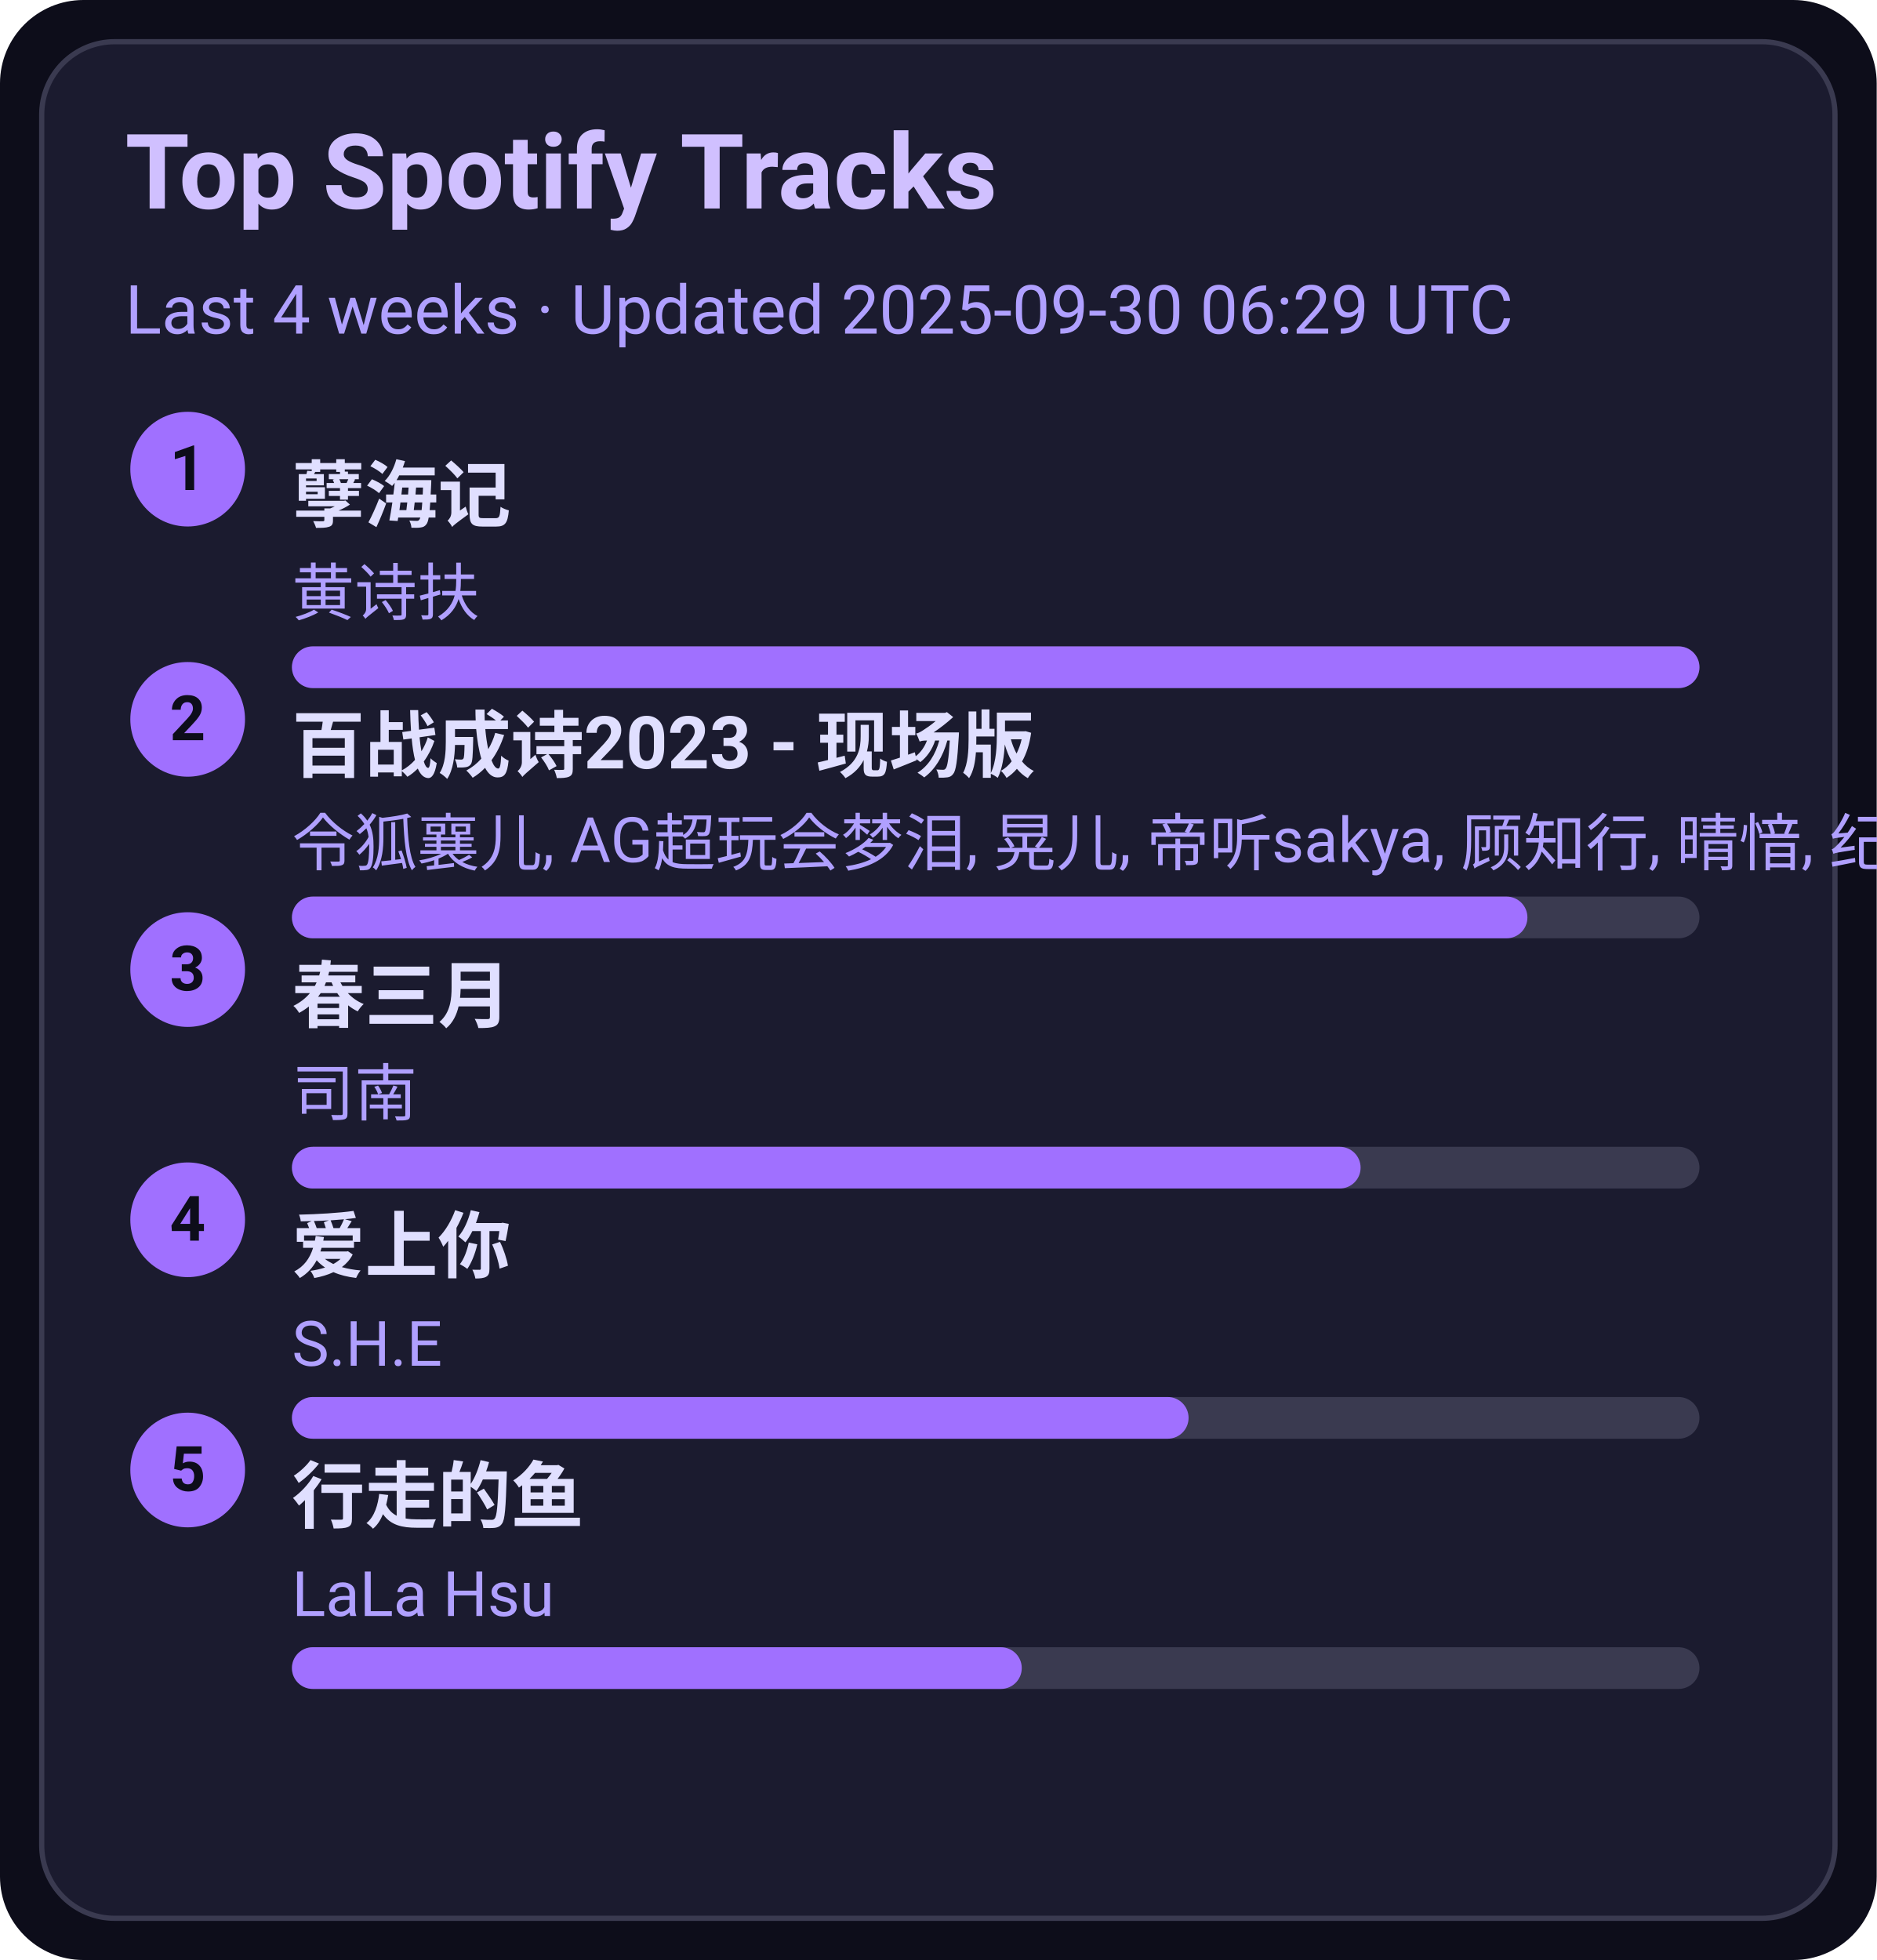
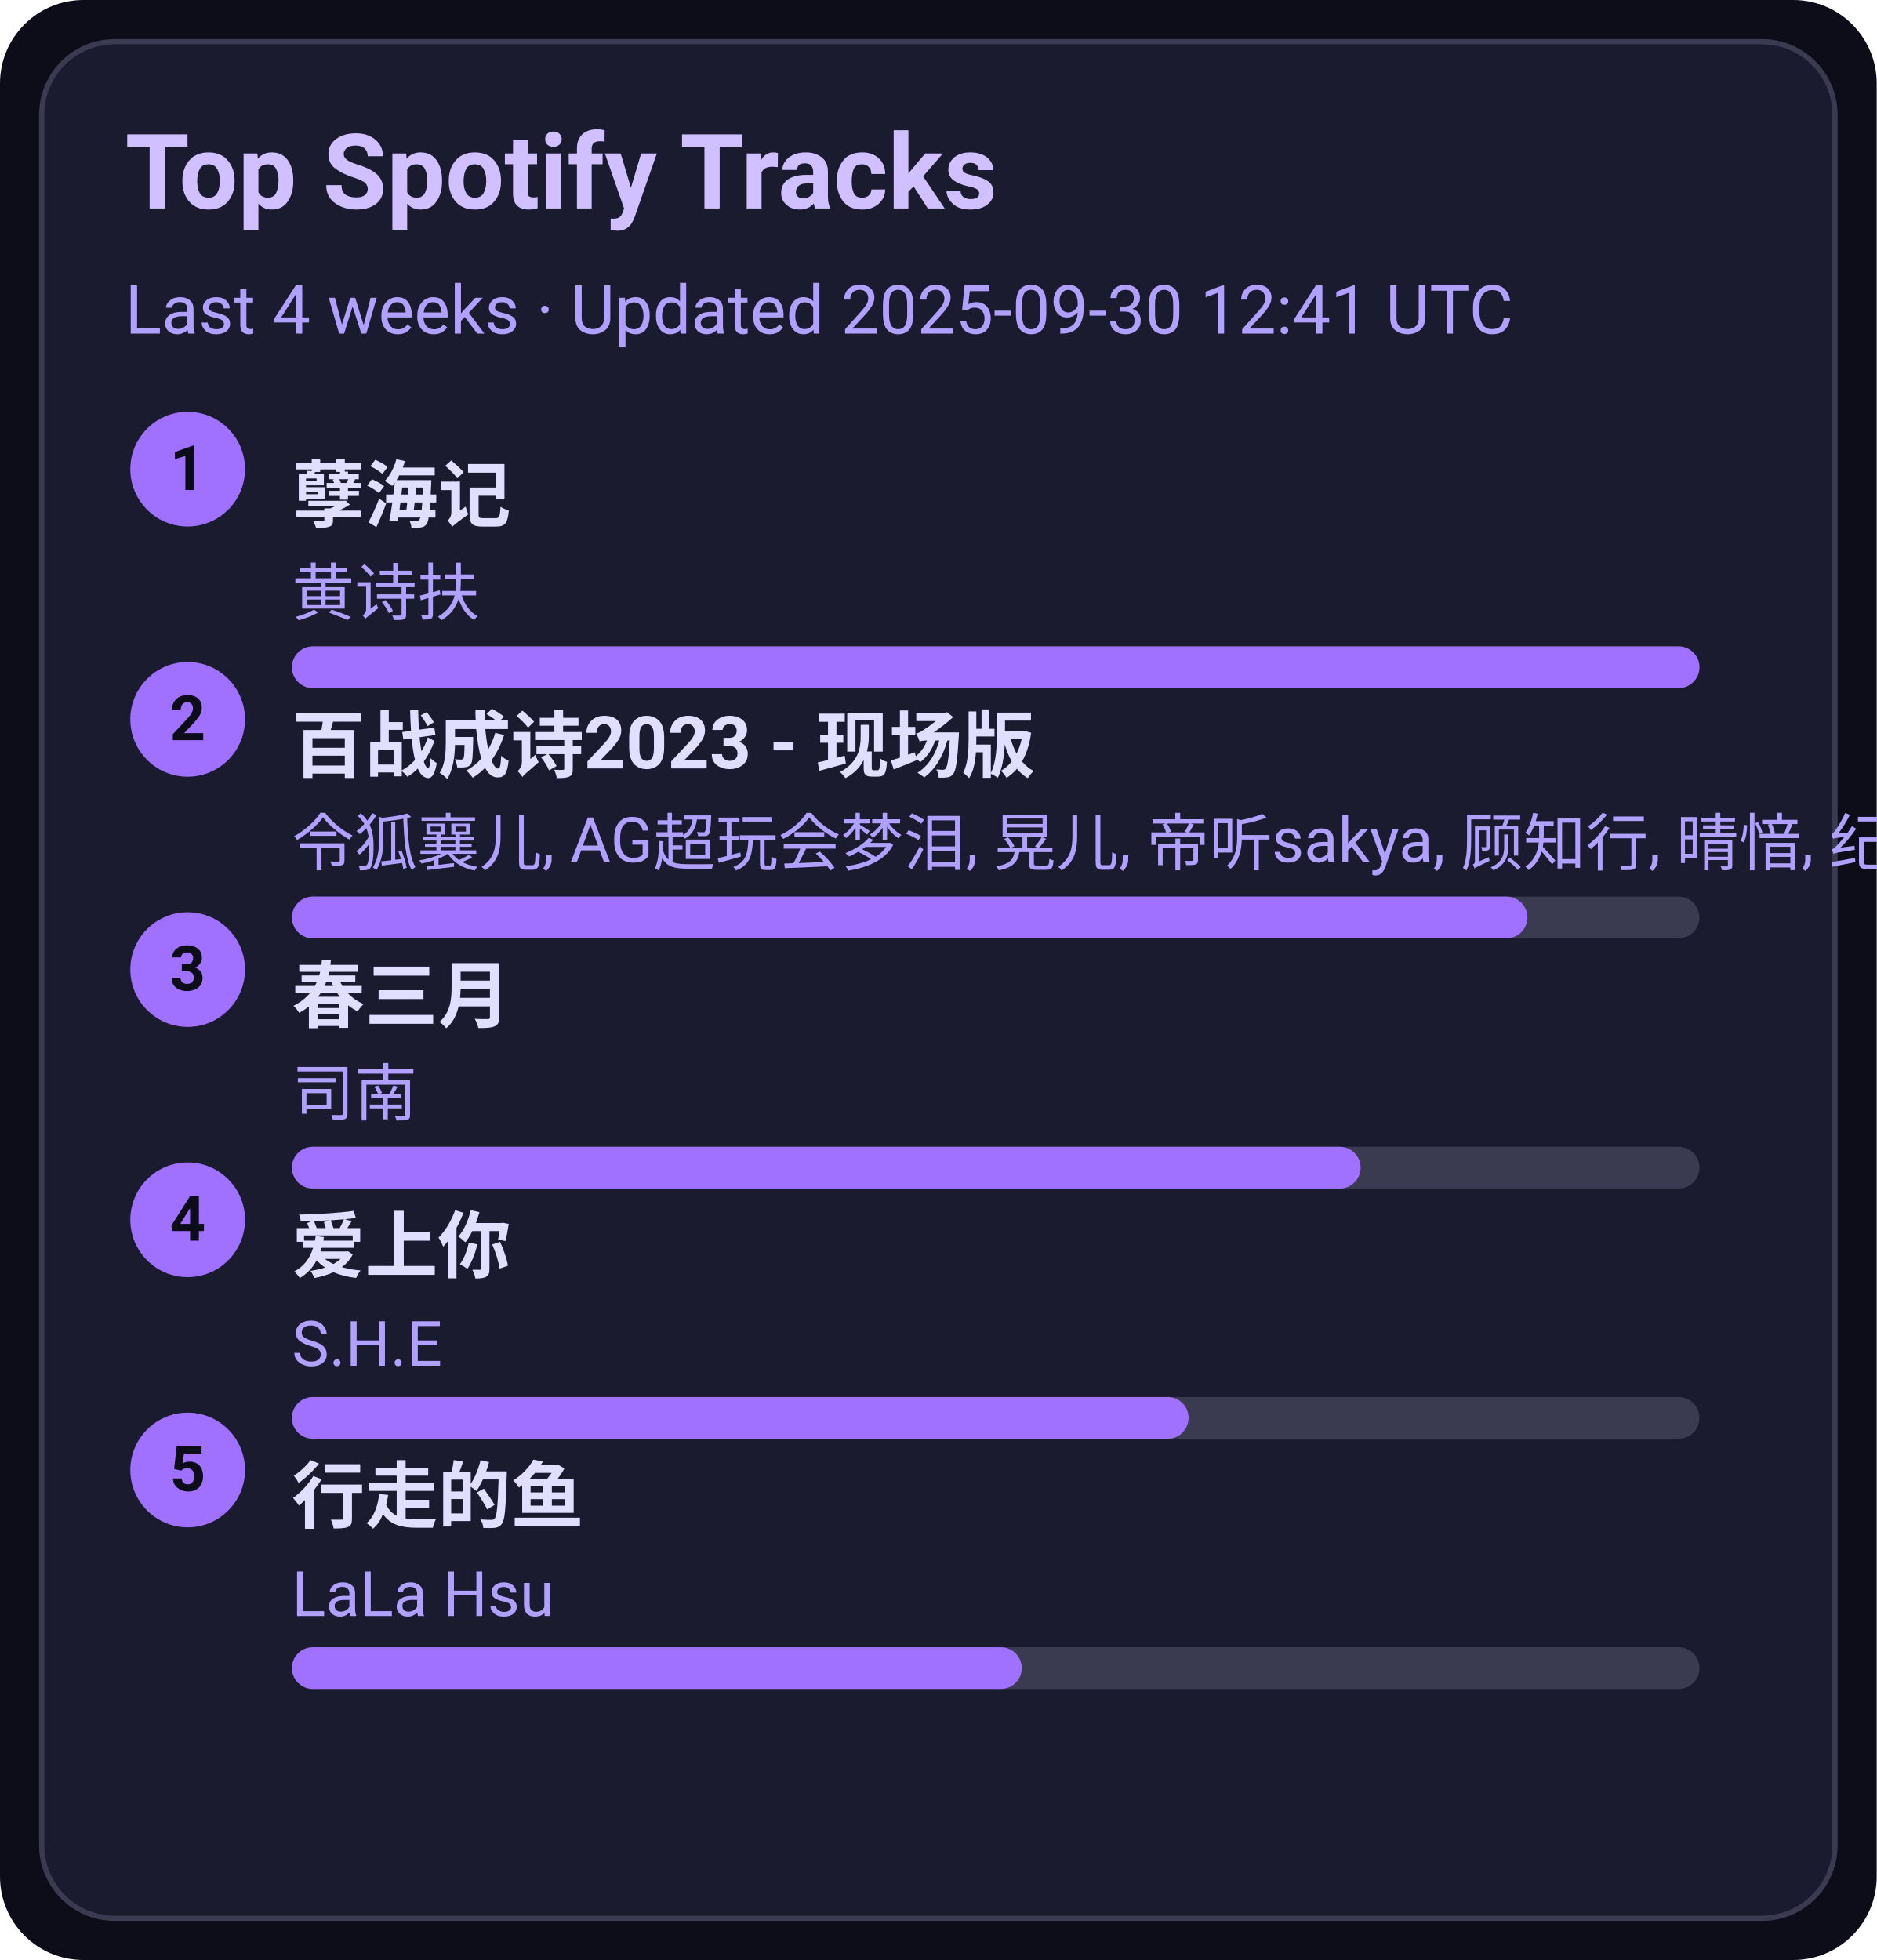
<svg xmlns="http://www.w3.org/2000/svg" width="360" height="376" viewBox="0 0 360 376">
  <style>text{font-family:-apple-system,BlinkMacSystemFont,Segoe UI,Roboto,Ubuntu,Helvetica Neue,Arial,Noto Sans,sans-serif}</style>
  <rect width="360" height="376" rx="16" fill="#0d0d1a" />
  <rect x="8" y="8" width="344" height="360" rx="14" fill="#1b1b2f" stroke="#3a3a50" />
  <text x="24" y="40" font-size="20" fill="#d0c0ff" font-weight="600">Top Spotify Tracks</text>
-   <text x="24" y="64" font-size="13" fill="#b0a0ff">Last 4 weeks · Updated 2025-09-30 06:29 UTC</text>
+   <text x="24" y="64" font-size="13" fill="#b0a0ff">Last 4 weeks · Updated 2025-09-30 12:41 UTC</text>
  <circle cx="36" cy="90" r="11" fill="#a070ff" />
  <text x="36" y="94" text-anchor="middle" font-size="12" fill="#0d0d1a" font-weight="700">1</text>
  <a href="https://open.spotify.com/track/3eIovUMhirNN6btJbpzNqD" target="_blank" rel="noopener noreferrer">
    <text x="56" y="100" font-size="14" fill="#e0dfff" font-weight="600">孽海记</text>
  </a>
  <text x="56" y="118" font-size="12" fill="#b0a0ff">黄诗扶</text>
  <rect x="56" y="124" width="270" height="8" rx="4" fill="#3a3a50" />
  <rect x="56" y="124" width="270" height="8" rx="4" fill="#a070ff" />
  <circle cx="36" cy="138" r="11" fill="#a070ff" />
  <text x="36" y="142" text-anchor="middle" font-size="12" fill="#0d0d1a" font-weight="700">2</text>
  <a href="https://open.spotify.com/track/2gttnS8fWnDwziLFt2TLEi" target="_blank" rel="noopener noreferrer">
    <text x="56" y="148" font-size="14" fill="#e0dfff" font-weight="600">百战成诗2023 - 现场版</text>
  </a>
  <text x="56" y="166" font-size="12" fill="#b0a0ff">令狐襄儿, AG超玩会梦泪, 晃儿, 帝听sakya, 顾知行, 晴愔, 纪粹希, 于冬然, 呦猫UNEKO</text>
  <rect x="56" y="172" width="270" height="8" rx="4" fill="#3a3a50" />
  <rect x="56" y="172" width="237" height="8" rx="4" fill="#a070ff" />
  <circle cx="36" cy="186" r="11" fill="#a070ff" />
  <text x="36" y="190" text-anchor="middle" font-size="12" fill="#0d0d1a" font-weight="700">3</text>
  <a href="https://open.spotify.com/track/5A9BOP4WTk2UayDlMb8w98" target="_blank" rel="noopener noreferrer">
    <text x="56" y="196" font-size="14" fill="#e0dfff" font-weight="600">春三月</text>
  </a>
  <text x="56" y="214" font-size="12" fill="#b0a0ff">司南</text>
  <rect x="56" y="220" width="270" height="8" rx="4" fill="#3a3a50" />
  <rect x="56" y="220" width="205" height="8" rx="4" fill="#a070ff" />
  <circle cx="36" cy="234" r="11" fill="#a070ff" />
  <text x="36" y="238" text-anchor="middle" font-size="12" fill="#0d0d1a" font-weight="700">4</text>
  <a href="https://open.spotify.com/track/4hcNpo1rtbzyNswsM5byTf" target="_blank" rel="noopener noreferrer">
    <text x="56" y="244" font-size="14" fill="#e0dfff" font-weight="600">爱上你</text>
  </a>
  <text x="56" y="262" font-size="12" fill="#b0a0ff">S.H.E</text>
  <rect x="56" y="268" width="270" height="8" rx="4" fill="#3a3a50" />
  <rect x="56" y="268" width="172" height="8" rx="4" fill="#a070ff" />
  <circle cx="36" cy="282" r="11" fill="#a070ff" />
  <text x="36" y="286" text-anchor="middle" font-size="12" fill="#0d0d1a" font-weight="700">5</text>
  <a href="https://open.spotify.com/track/5tGyQ1cWTaHBfZSHWr8AZb" target="_blank" rel="noopener noreferrer">
    <text x="56" y="292" font-size="14" fill="#e0dfff" font-weight="600">行走的鱼</text>
  </a>
  <text x="56" y="310" font-size="12" fill="#b0a0ff">LaLa Hsu</text>
  <rect x="56" y="316" width="270" height="8" rx="4" fill="#3a3a50" />
  <rect x="56" y="316" width="140" height="8" rx="4" fill="#a070ff" />
</svg>
